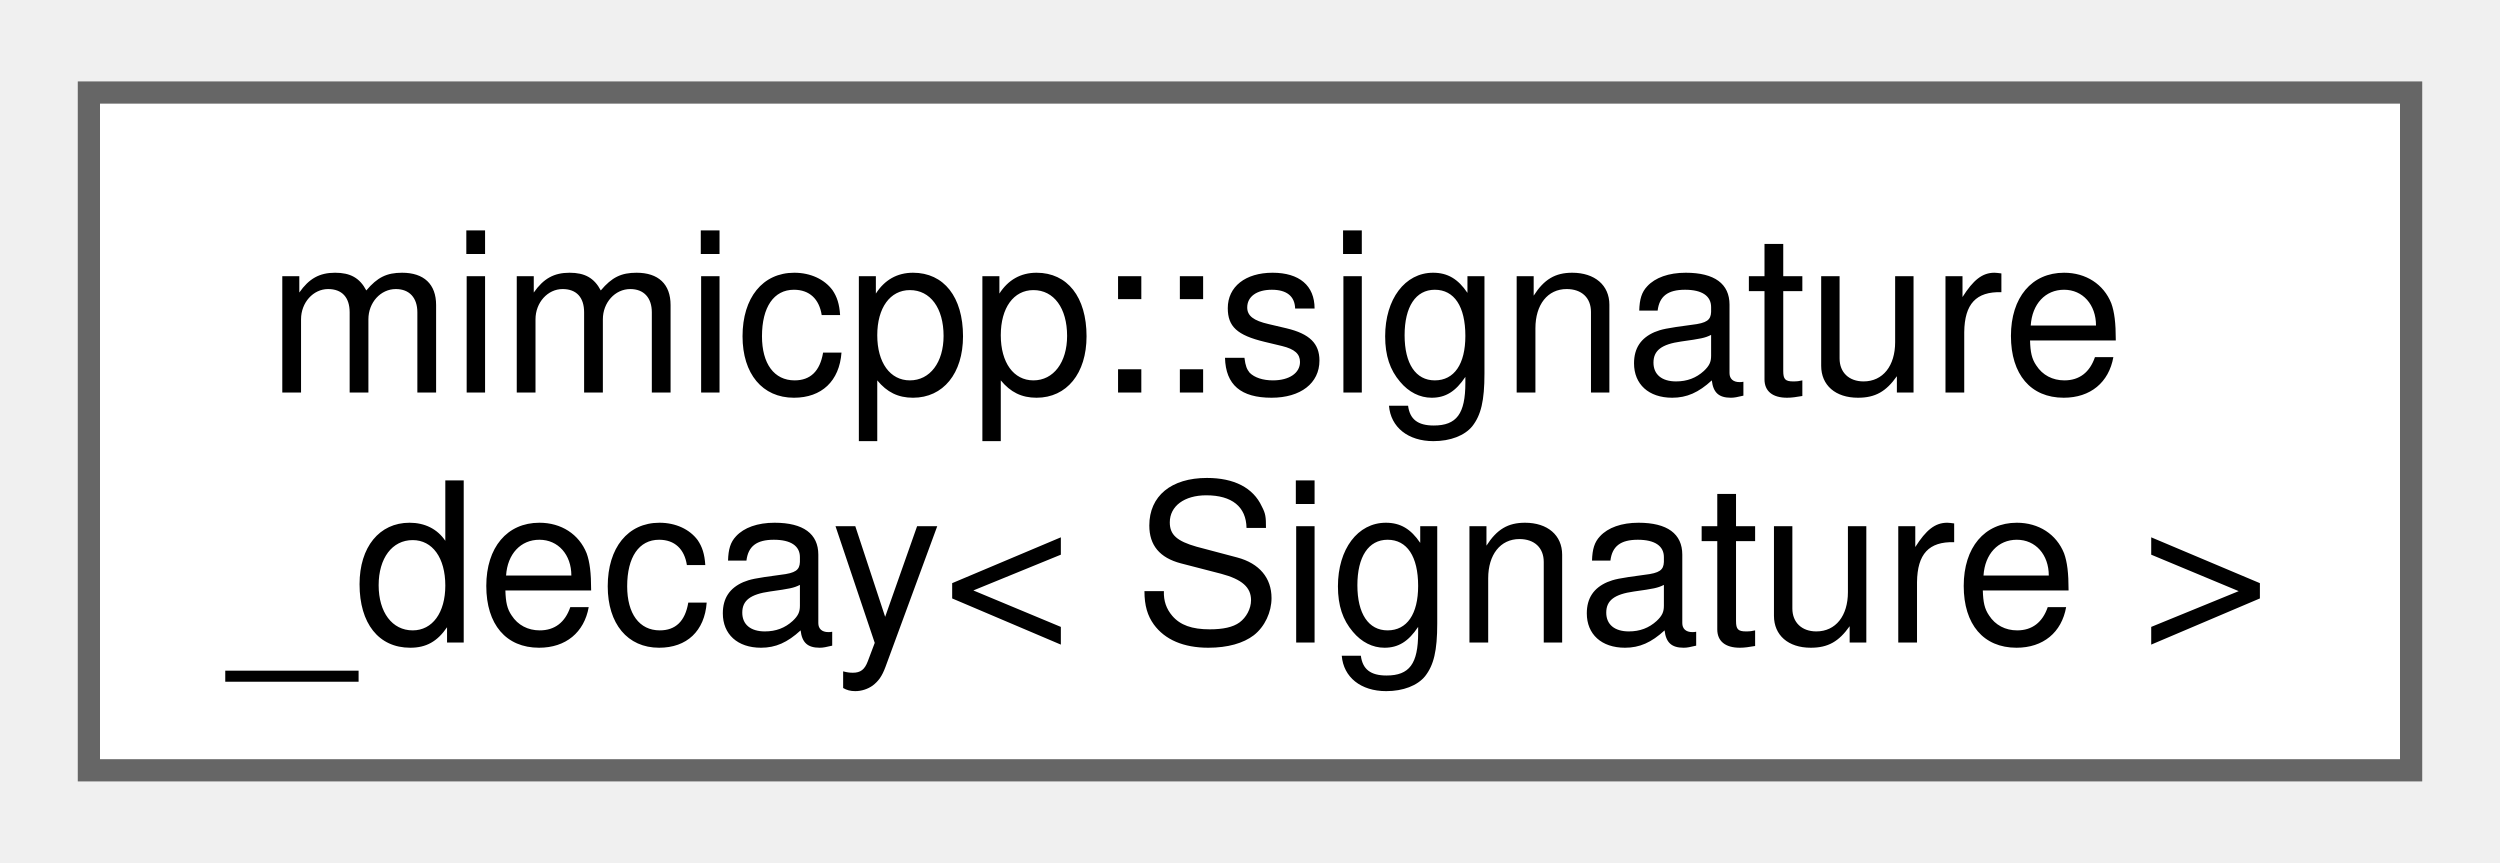
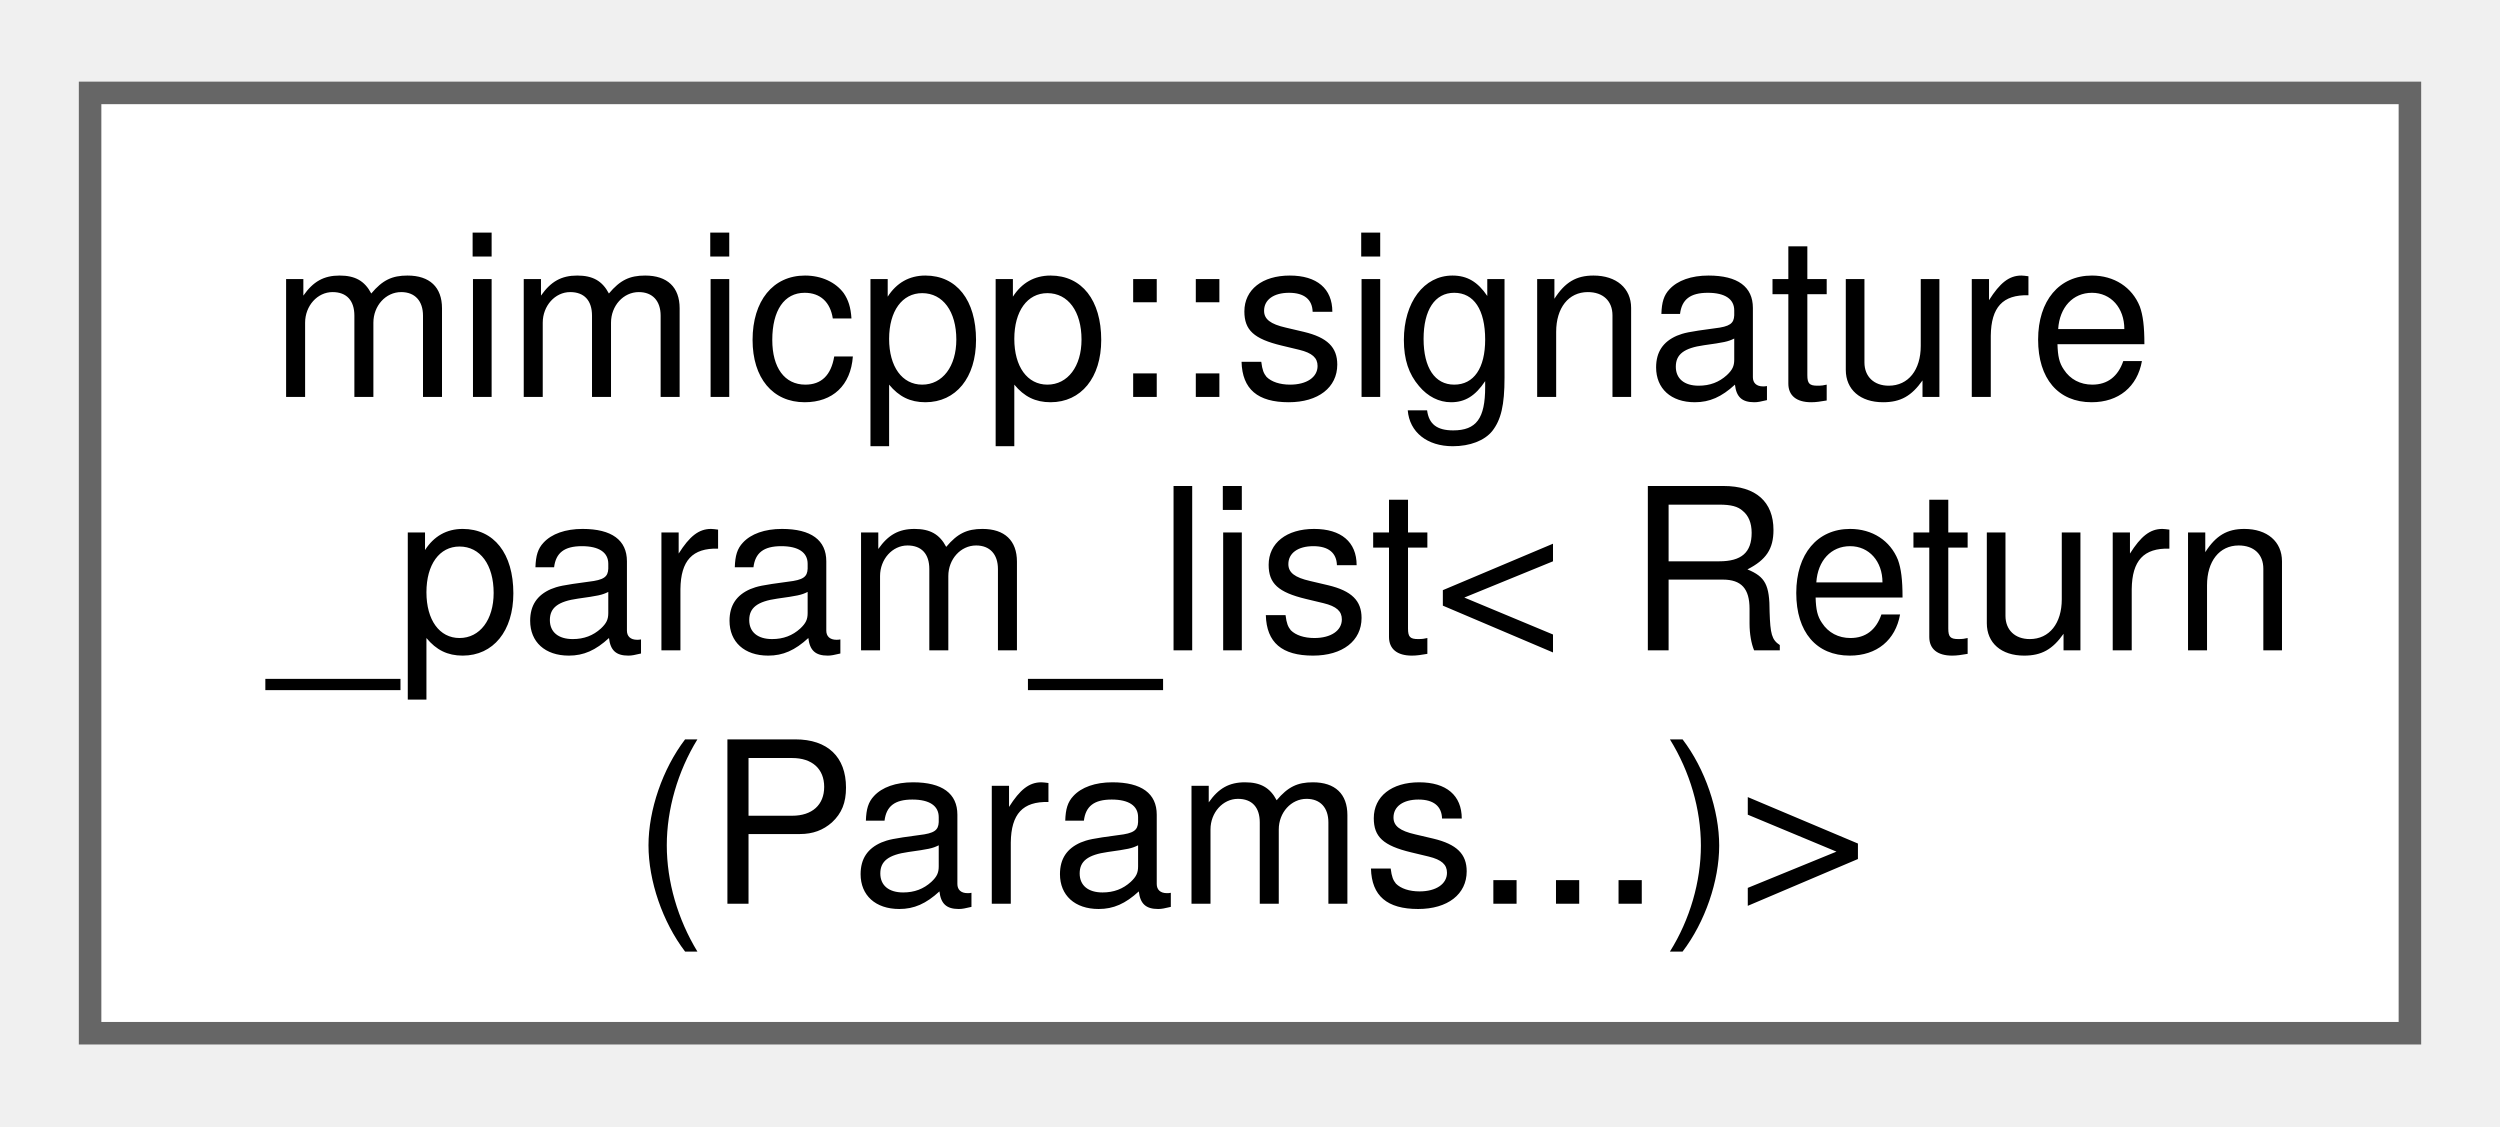
- <svg xmlns="http://www.w3.org/2000/svg" xmlns:xlink="http://www.w3.org/1999/xlink" width="113pt" height="39pt" viewBox="0.00 0.00 112.50 38.50">
-   <g id="graph0" class="graph" transform="scale(1 1) rotate(0) translate(4 34.5)">
+ <svg xmlns="http://www.w3.org/2000/svg" xmlns:xlink="http://www.w3.org/1999/xlink" width="111pt" height="50pt" viewBox="0.00 0.00 111.00 49.75">
+   <g id="graph0" class="graph" transform="scale(1 1) rotate(0) translate(4 45.75)">
    <g id="Node000000" class="node">
      <g id="a_Node000000">
-         <a xlink:href="db/df4/structmimicpp_1_1signature__decay.html" target="_top" xlink:title="Primary template.">
-           <polygon fill="white" stroke="#666666" points="104.5,-30.5 0,-30.5 0,0 104.5,0 104.5,-30.5" />
-           <text text-anchor="start" x="8" y="-17" font-family="Helvetica,sans-Serif" font-size="10.00">mimicpp::signature</text>
-           <text text-anchor="middle" x="52.25" y="-5.75" font-family="Helvetica,sans-Serif" font-size="10.00">_decay&lt; Signature &gt;</text>
+         <a xlink:href="d0/d14/structmimicpp_1_1signature__param__list_3_01_return_07_params_8_8_8_08_4.html" target="_top" xlink:title=" ">
+           <polygon fill="white" stroke="#666666" points="103,-41.75 0,-41.75 0,0 103,0 103,-41.75" />
+           <text text-anchor="start" x="8" y="-28.25" font-family="Helvetica,sans-Serif" font-size="10.00">mimicpp::signature</text>
+           <text text-anchor="start" x="8" y="-17" font-family="Helvetica,sans-Serif" font-size="10.00">_param_list&lt; Return</text>
+           <text text-anchor="middle" x="51.5" y="-5.75" font-family="Helvetica,sans-Serif" font-size="10.00">(Params...)&gt;</text>
        </a>
      </g>
    </g>
  </g>
</svg>
